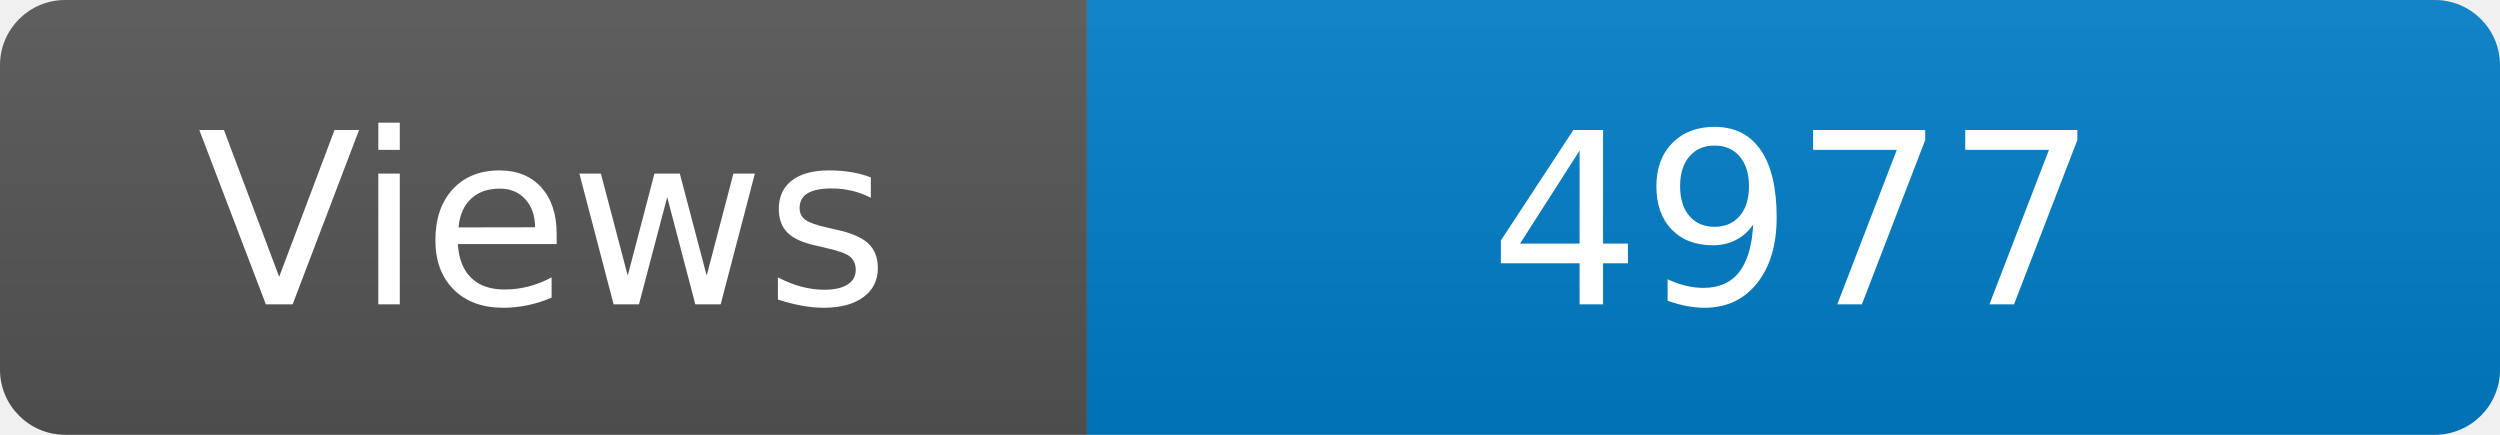
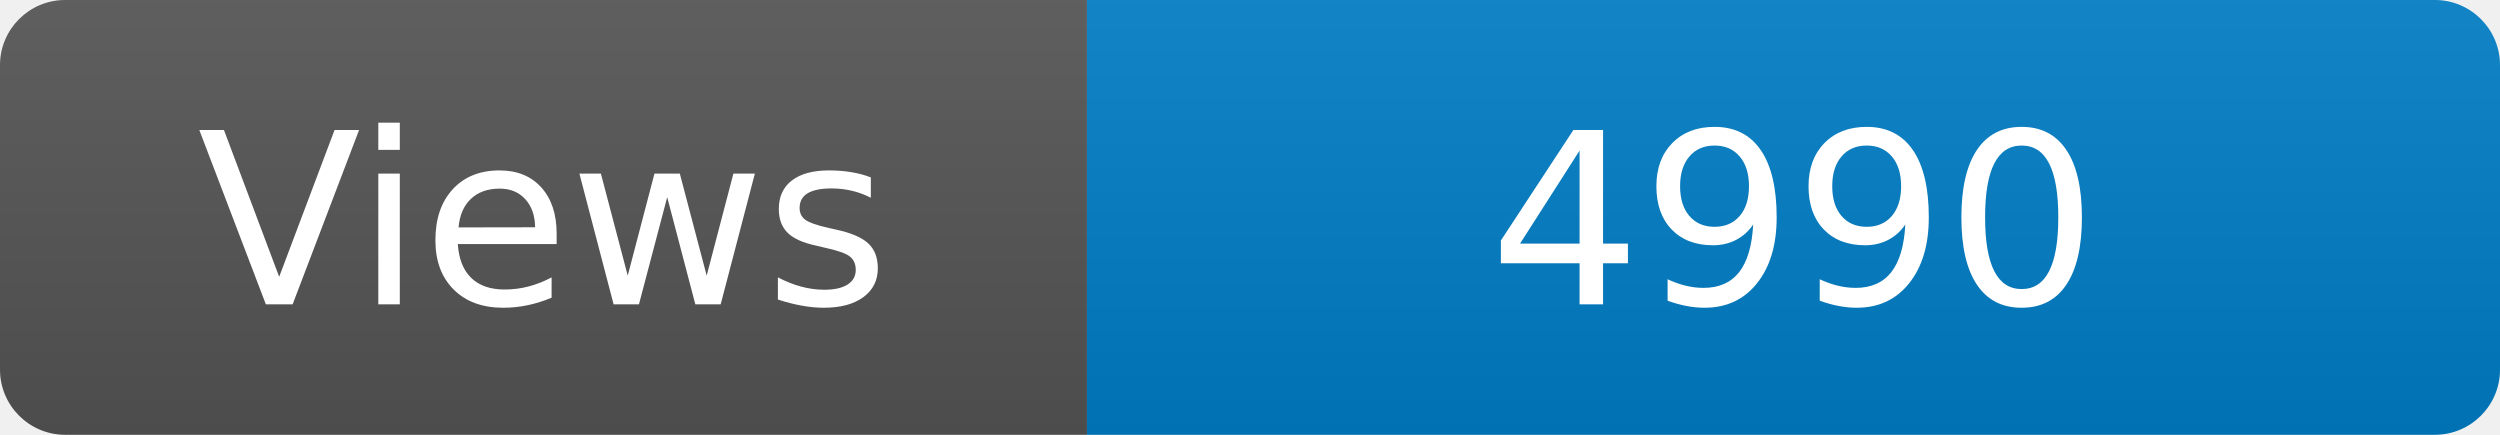
<svg xmlns="http://www.w3.org/2000/svg" width="115" height="20" role="img" aria-label="Maintained?: yes">
  <linearGradient id="s" x2="0" y2="100%">
    <stop offset="0" stop-color="#bbb" stop-opacity=".1" />
    <stop offset="1" stop-opacity=".1" />
  </linearGradient>
  <clipPath id="r">
    <rect width="115" height="20" rx="3" fill="#fff" />
  </clipPath>
  <g clip-path="url(#r)">
    <rect width="50" height="20" fill="#555" />
    <rect x="50" width="160" height="20" fill="#007ec6" />
    <rect width="115" height="20" fill="url(#s)" />
  </g>
  <g fill="#fff" text-anchor="middle" font-family="Verdana,Geneva,DejaVu Sans,sans-serif" font-size="110">
    <text x="250" y="140" transform="scale(.1)" fill="#fff">Views</text>
-     <text x="825" y="140" transform="scale(.1)" fill="#fff">4977</text>
+     <text x="825" y="140" transform="scale(.1)" fill="#fff">4990</text>
  </g>
</svg>
